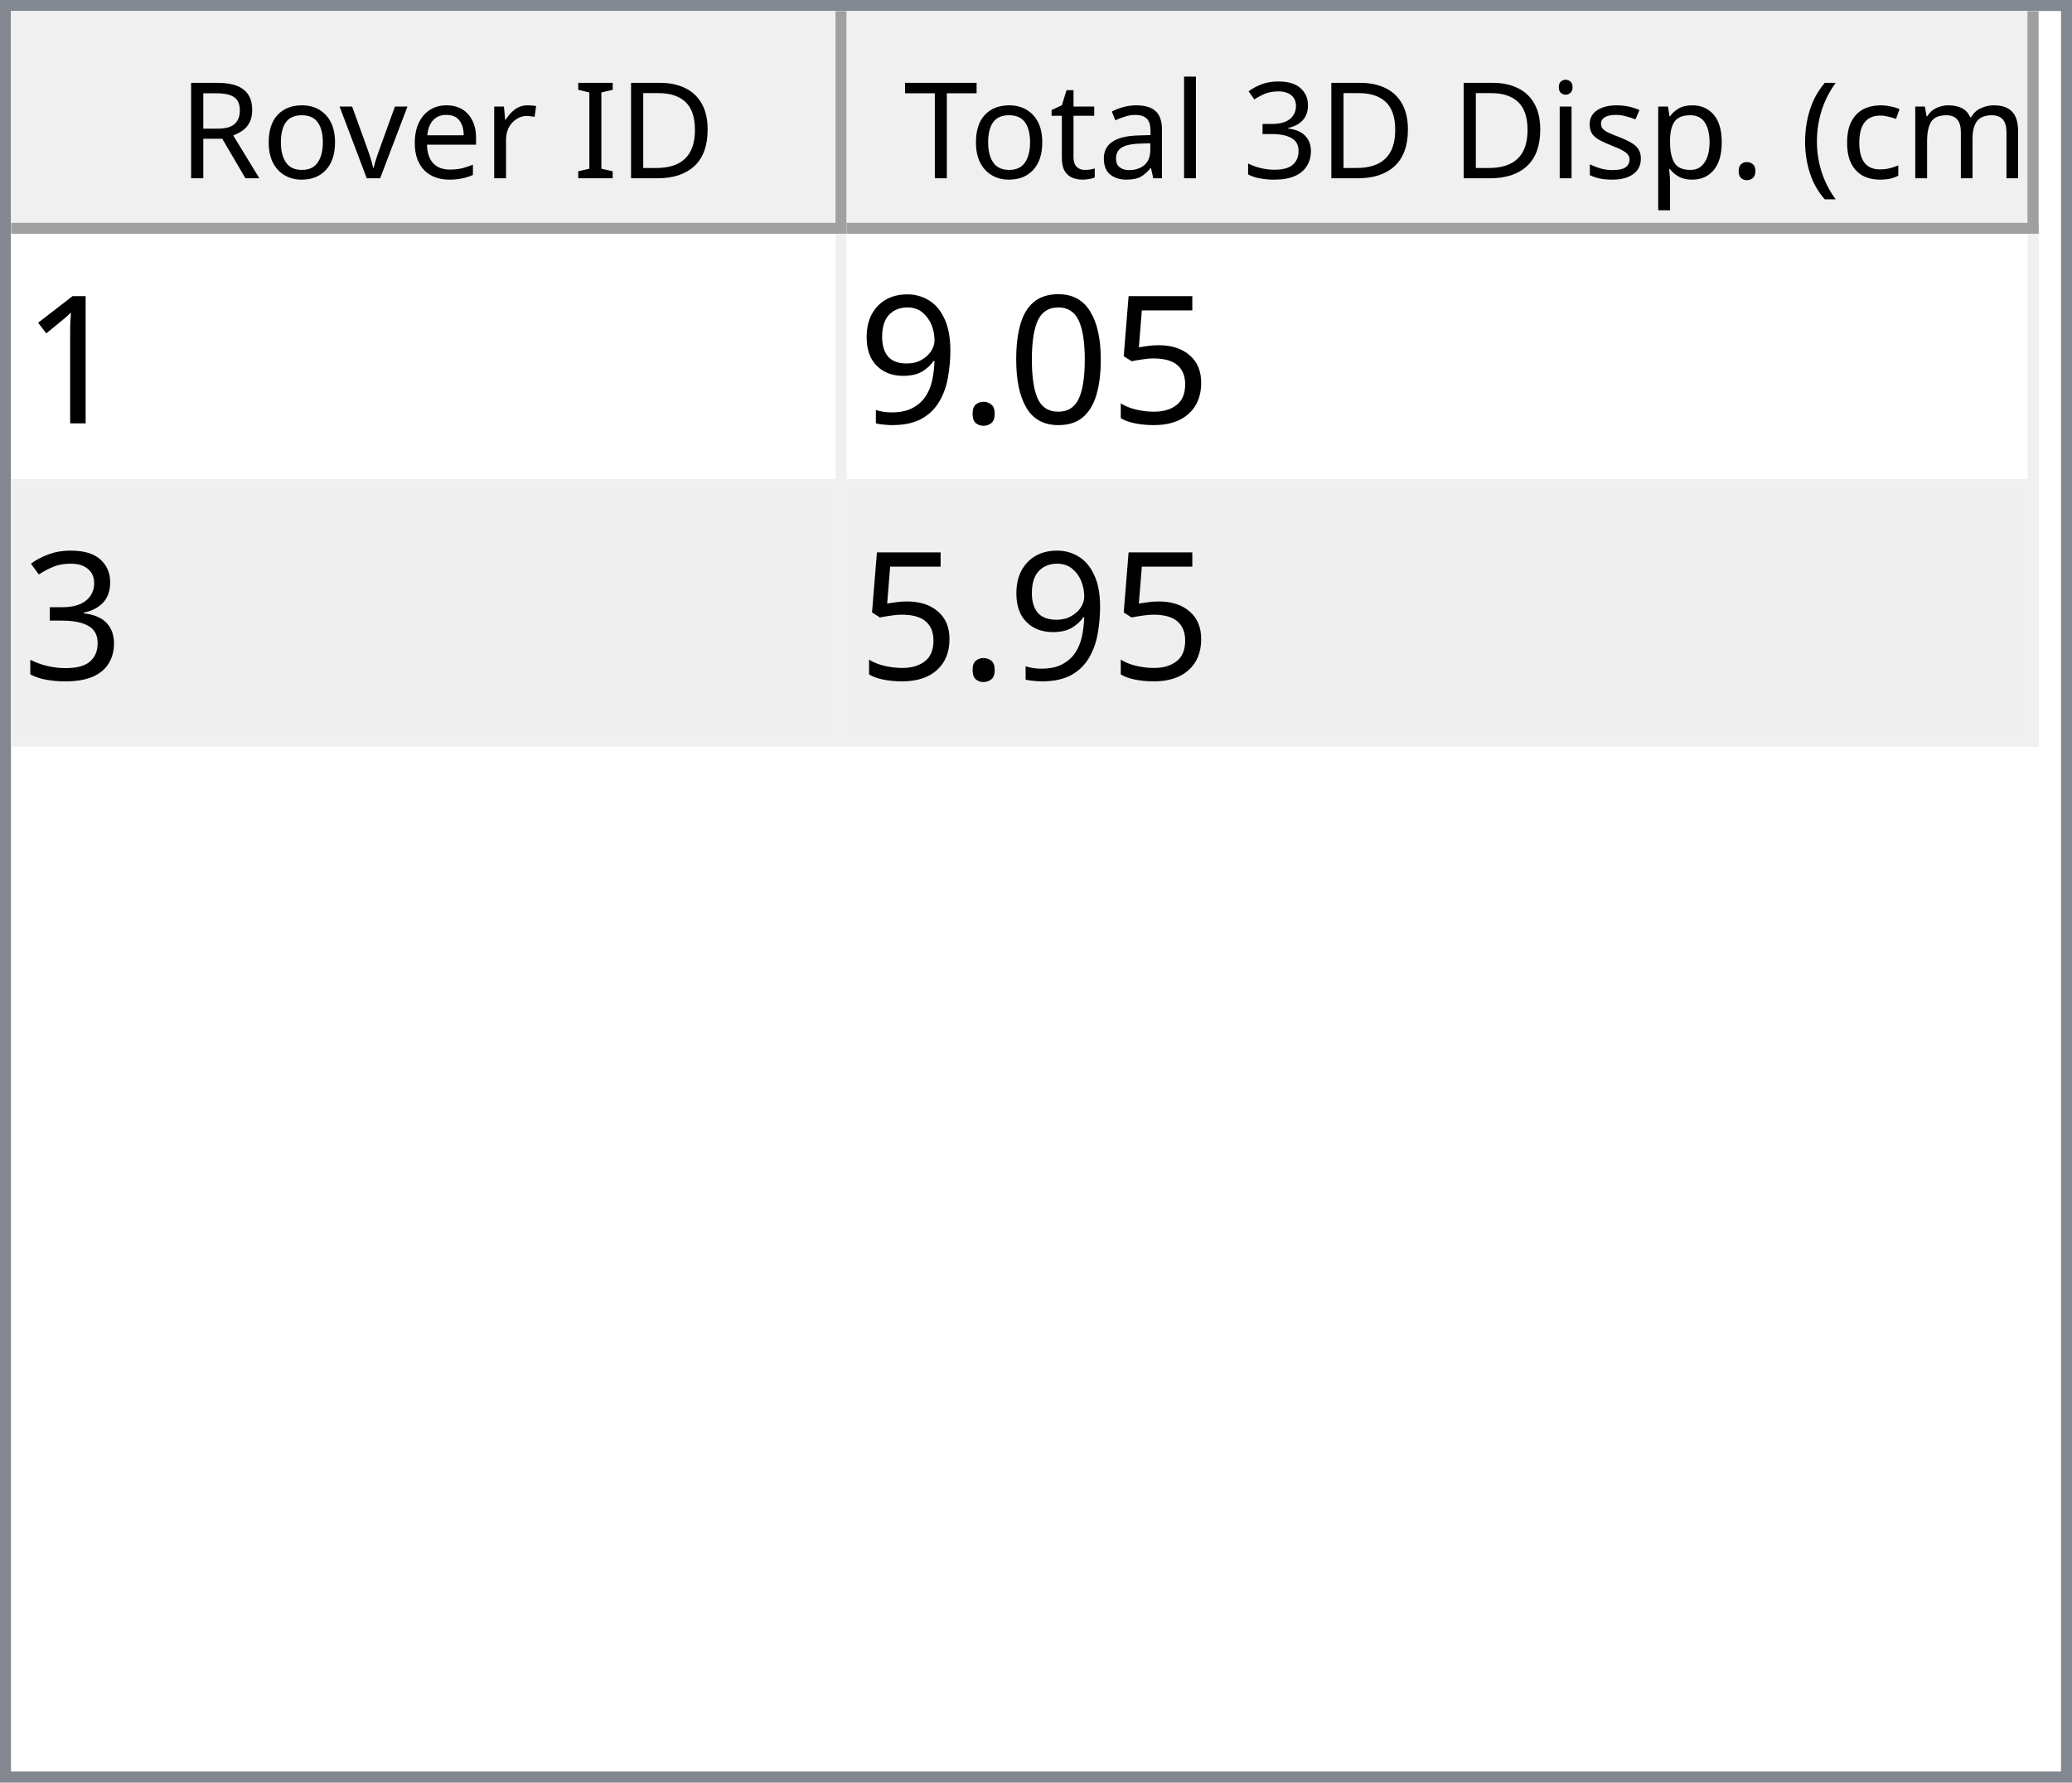
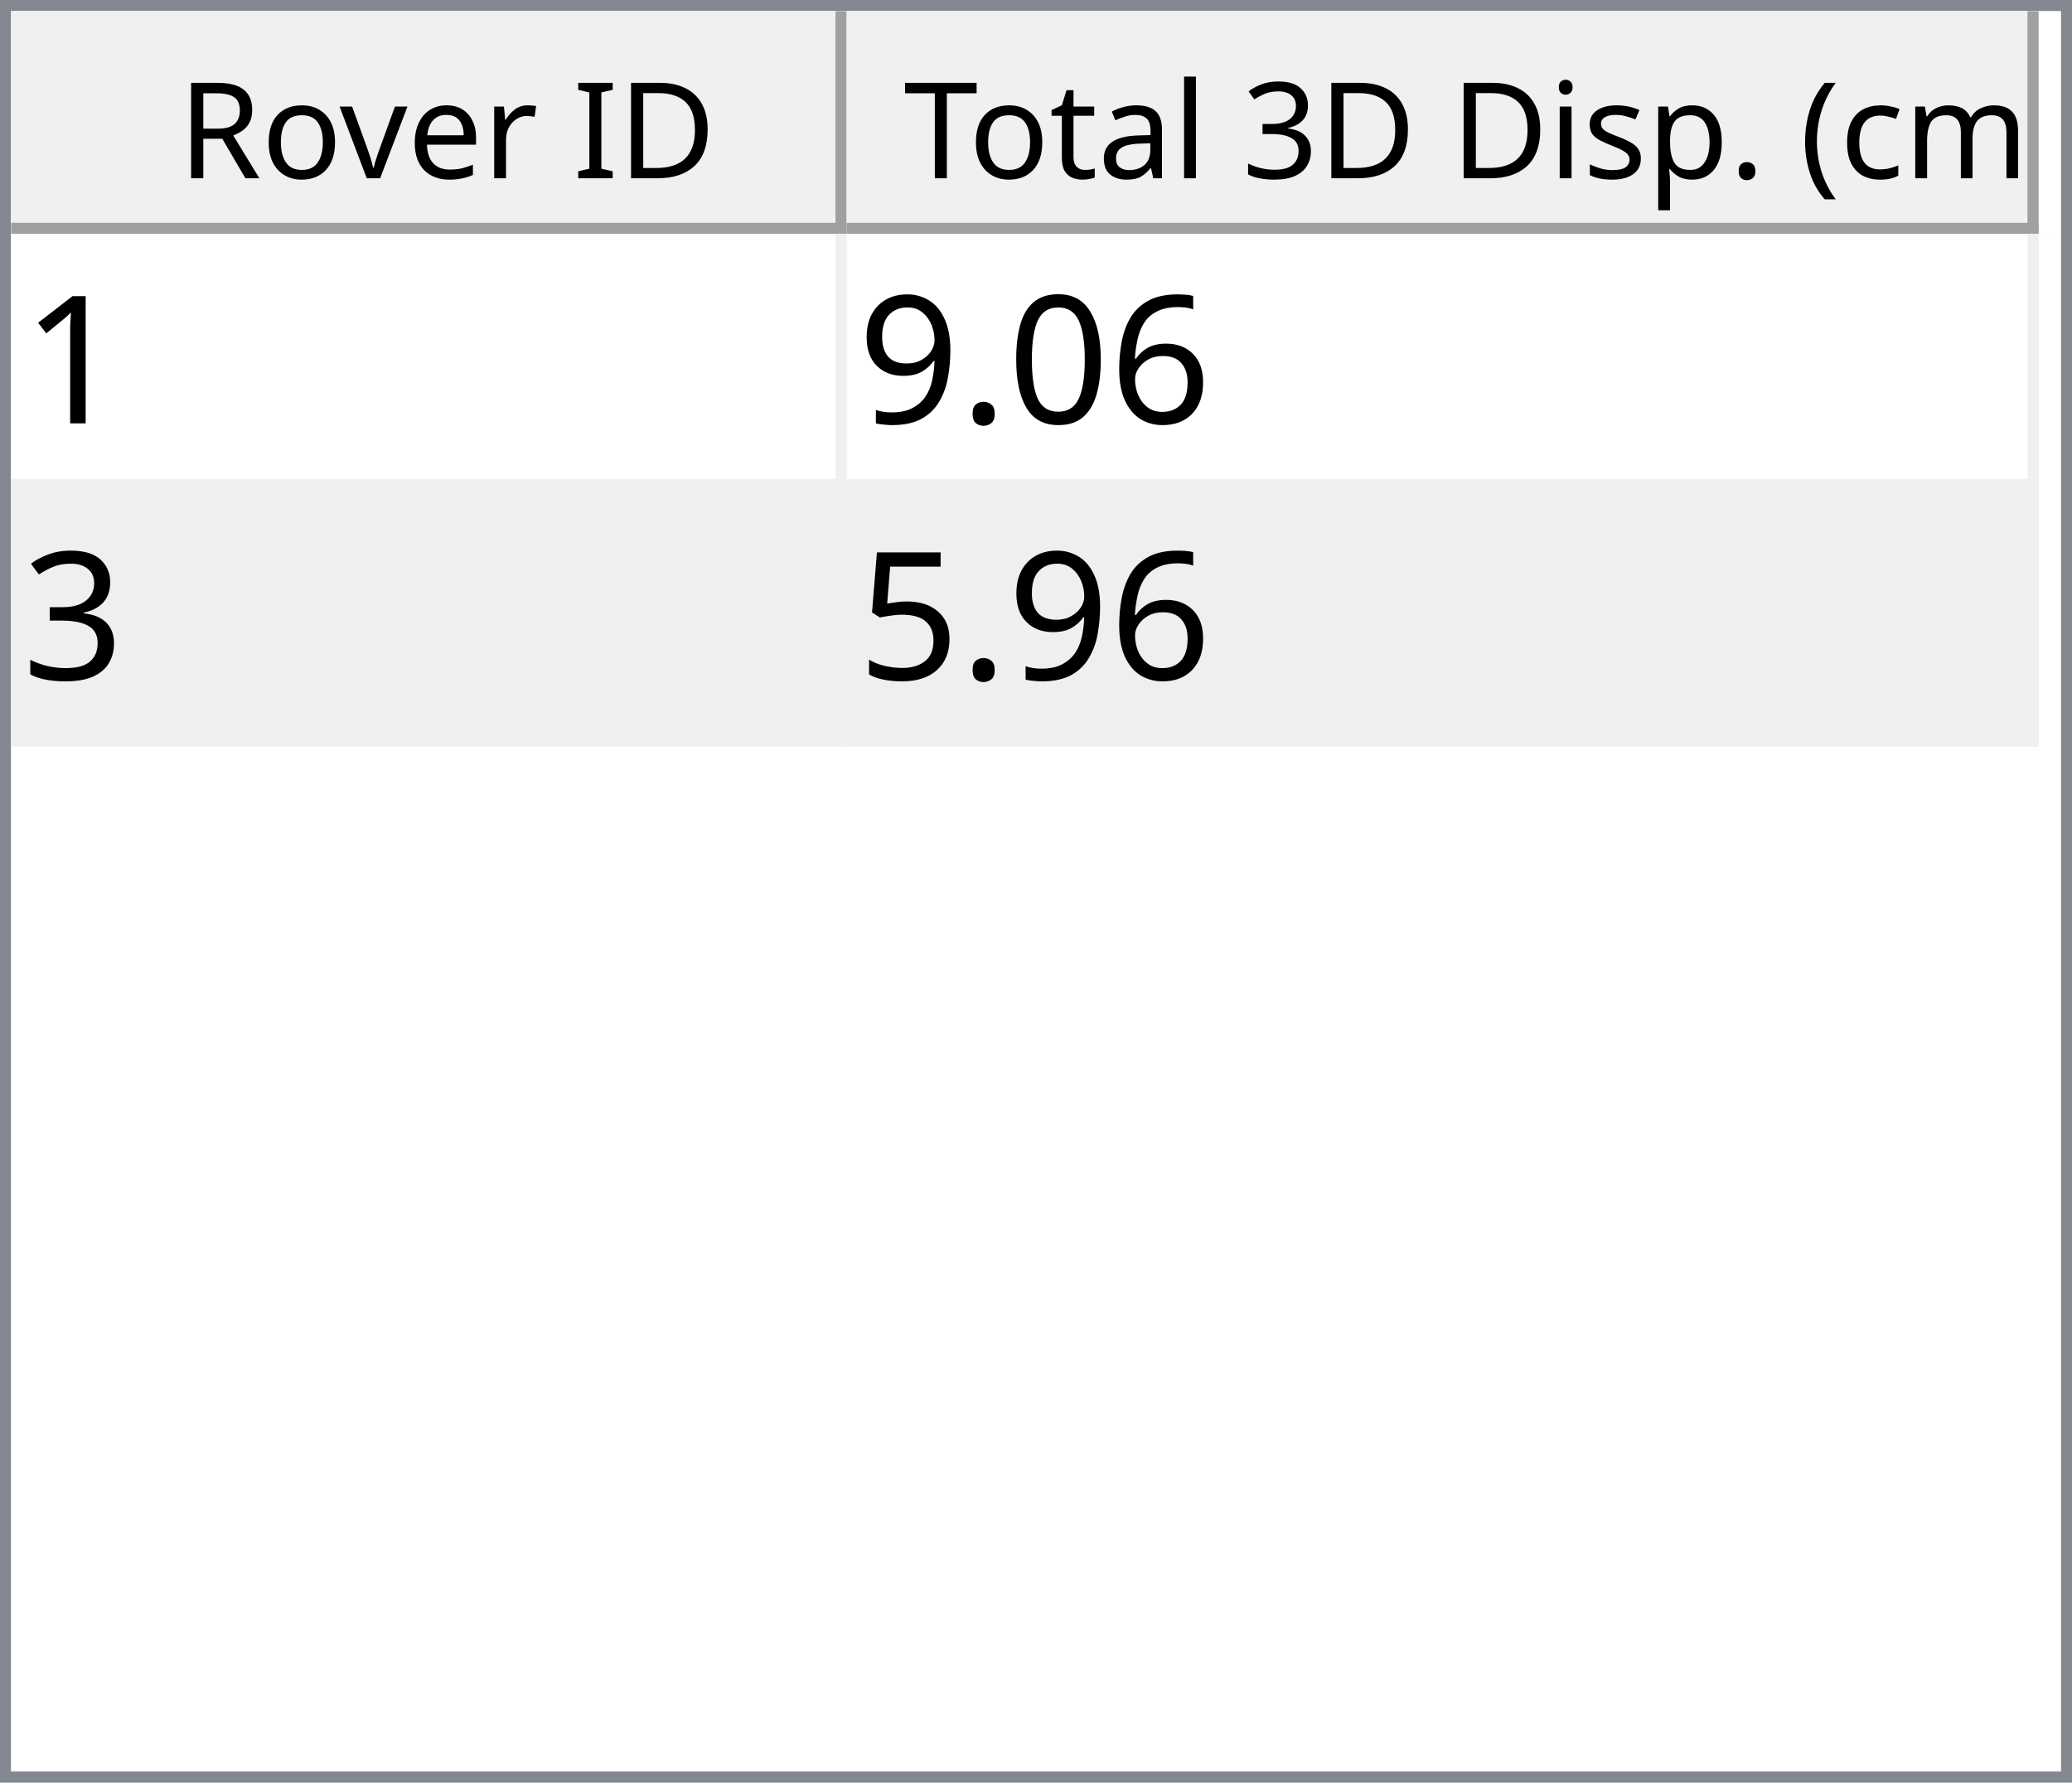
<svg xmlns="http://www.w3.org/2000/svg" style="fill-opacity:1; color-rendering:auto; color-interpolation:auto; text-rendering:auto; stroke:black; stroke-linecap:square; stroke-miterlimit:10; shape-rendering:auto; stroke-opacity:1; fill:black; stroke-dasharray:none; font-weight:normal; stroke-width:1; font-family:'Dialog'; font-style:normal; stroke-linejoin:miter; font-size:12px; stroke-dashoffset:0; image-rendering:auto;" width="186" height="160">
  <defs id="genericDefs" />
  <g>
    <defs id="defs1">
      <clipPath clipPathUnits="userSpaceOnUse" id="clipPath1">
        <path d="M0 0 L186 0 L186 160 L0 160 L0 0 Z" />
      </clipPath>
      <clipPath clipPathUnits="userSpaceOnUse" id="clipPath2">
        <path d="M0 0 L0 160 L186 160 L186 0 Z" />
      </clipPath>
      <clipPath clipPathUnits="userSpaceOnUse" id="clipPath3">
        <path d="M0 0 L0 20 L184 20 L184 0 Z" />
      </clipPath>
      <clipPath clipPathUnits="userSpaceOnUse" id="clipPath4">
        <path d="M0 0 L0 20 L75 20 L75 0 Z" />
      </clipPath>
      <clipPath clipPathUnits="userSpaceOnUse" id="clipPath5">
        <path d="M1 1 L1 19 L74 19 L74 1 Z" />
      </clipPath>
      <clipPath clipPathUnits="userSpaceOnUse" id="clipPath6">
        <path d="M0 0 L0 18 L73 18 L73 0 Z" />
      </clipPath>
      <clipPath clipPathUnits="userSpaceOnUse" id="clipPath7">
        <path d="M-0.5 -0.5 L-0.5 19.5 L74.5 19.5 L74.5 -0.5 Z" />
      </clipPath>
      <clipPath clipPathUnits="userSpaceOnUse" id="clipPath8">
        <path d="M0 0 L0 20 L107 20 L107 0 Z" />
      </clipPath>
      <clipPath clipPathUnits="userSpaceOnUse" id="clipPath9">
        <path d="M1 1 L1 19 L106 19 L106 1 Z" />
      </clipPath>
      <clipPath clipPathUnits="userSpaceOnUse" id="clipPath10">
        <path d="M0 0 L0 18 L105 18 L105 0 Z" />
      </clipPath>
      <clipPath clipPathUnits="userSpaceOnUse" id="clipPath11">
        <path d="M-0.5 -0.5 L-0.5 19.5 L106.5 19.5 L106.5 -0.5 Z" />
      </clipPath>
      <clipPath clipPathUnits="userSpaceOnUse" id="clipPath12">
        <path d="M0 0 L0 138 L184 138 L184 0 Z" />
      </clipPath>
      <clipPath clipPathUnits="userSpaceOnUse" id="clipPath13">
        <path d="M0 0 L0 46 L182 46 L182 0 Z" />
      </clipPath>
      <clipPath clipPathUnits="userSpaceOnUse" id="clipPath14">
        <path d="M-0.5 -0.5 L-0.5 45.5 L181.5 45.5 L181.5 -0.5 Z" />
      </clipPath>
      <clipPath clipPathUnits="userSpaceOnUse" id="clipPath15">
        <path d="M0 0 L0 22 L74 22 L74 0 Z" />
      </clipPath>
      <clipPath clipPathUnits="userSpaceOnUse" id="clipPath16">
        <path d="M0 0 L0 22 L106 22 L106 0 Z" />
      </clipPath>
      <font horiz-adv-x="64.551" id="font1">
        <font-face ascent="107.91" descent="25.098" units-per-em="100" style="font-style:normal; font-family:Segoe UI; font-weight:normal;" />
        <missing-glyph horiz-adv-x="64.551" d="M8.109 0 L8.109 68.266 L56.453 68.266 L56.453 0 L8.109 0 ZM15.328 7.234 L49.219 7.234 L49.219 61.031 L15.328 61.031 L15.328 7.234 Z" />
        <glyph unicode="D" horiz-adv-x="70.117" d="M9.188 0 L9.188 70.016 L28.516 70.016 Q65.531 70.016 65.531 35.891 Q65.531 19.672 55.25 9.836 Q44.969 0 27.734 0 L9.188 0 ZM17.391 62.594 L17.391 7.422 L27.828 7.422 Q41.609 7.422 49.273 14.797 Q56.938 22.172 56.938 35.688 Q56.938 62.594 28.328 62.594 L17.391 62.594 Z" />
        <glyph unicode="I" horiz-adv-x="26.611" d="M17.391 0 L9.188 0 L9.188 70.016 L17.391 70.016 L17.391 0 Z" />
        <glyph unicode=" " horiz-adv-x="27.393" d="" />
        <glyph unicode="r" horiz-adv-x="34.766" d="M34.188 41.891 Q32.078 43.5 28.125 43.5 Q23 43.5 19.555 38.672 Q16.109 33.844 16.109 25.484 L16.109 0 L8.109 0 L8.109 50 L16.109 50 L16.109 39.703 L16.312 39.703 Q18.016 44.969 21.531 47.922 Q25.047 50.875 29.391 50.875 Q32.516 50.875 34.188 50.203 L34.188 41.891 Z" />
        <glyph unicode="e" horiz-adv-x="52.295" d="M48.297 23 L12.984 23 Q13.188 14.656 17.484 10.109 Q21.781 5.562 29.297 5.562 Q37.75 5.562 44.828 11.141 L44.828 3.609 Q38.234 -1.172 27.391 -1.172 Q16.797 -1.172 10.742 5.641 Q4.688 12.453 4.688 24.812 Q4.688 36.469 11.305 43.82 Q17.922 51.172 27.734 51.172 Q37.547 51.172 42.922 44.828 Q48.297 38.484 48.297 27.203 L48.297 23 ZM40.094 29.781 Q40.047 36.719 36.75 40.578 Q33.453 44.438 27.594 44.438 Q21.922 44.438 17.969 40.383 Q14.016 36.328 13.094 29.781 L40.094 29.781 Z" />
        <glyph unicode="v" horiz-adv-x="47.9" d="M47.406 50 L27.484 0 L19.625 0 L0.688 50 L9.469 50 L22.172 13.672 Q23.578 9.672 23.922 6.688 L24.125 6.688 Q24.609 10.453 25.688 13.484 L38.969 50 L47.406 50 Z" />
        <glyph unicode="o" horiz-adv-x="58.594" d="M29 -1.172 Q17.922 -1.172 11.305 5.836 Q4.688 12.844 4.688 24.422 Q4.688 37.016 11.57 44.094 Q18.453 51.172 30.172 51.172 Q41.359 51.172 47.633 44.289 Q53.906 37.406 53.906 25.203 Q53.906 13.234 47.141 6.031 Q40.375 -1.172 29 -1.172 ZM29.594 44.438 Q21.875 44.438 17.383 39.188 Q12.891 33.938 12.891 24.703 Q12.891 15.828 17.43 10.695 Q21.969 5.562 29.594 5.562 Q37.359 5.562 41.531 10.594 Q45.703 15.625 45.703 24.906 Q45.703 34.281 41.531 39.359 Q37.359 44.438 29.594 44.438 Z" />
        <glyph unicode="R" horiz-adv-x="59.814" d="M59.375 0 L49.609 0 L37.891 19.625 Q36.281 22.359 34.766 24.289 Q33.25 26.219 31.664 27.438 Q30.078 28.656 28.25 29.219 Q26.422 29.781 24.125 29.781 L17.391 29.781 L17.391 0 L9.188 0 L9.188 70.016 L30.078 70.016 Q34.672 70.016 38.555 68.867 Q42.438 67.719 45.289 65.375 Q48.141 63.031 49.758 59.547 Q51.375 56.062 51.375 51.375 Q51.375 47.703 50.273 44.656 Q49.172 41.609 47.148 39.211 Q45.125 36.812 42.266 35.133 Q39.406 33.453 35.844 32.516 L35.844 32.328 Q37.594 31.547 38.891 30.547 Q40.188 29.547 41.359 28.18 Q42.531 26.812 43.68 25.078 Q44.828 23.344 46.234 21.047 L59.375 0 ZM17.391 62.594 L17.391 37.203 L28.516 37.203 Q31.594 37.203 34.203 38.133 Q36.812 39.062 38.719 40.797 Q40.625 42.531 41.703 45.047 Q42.781 47.562 42.781 50.688 Q42.781 56.297 39.141 59.445 Q35.5 62.594 28.609 62.594 L17.391 62.594 Z" />
        <glyph unicode=")" horiz-adv-x="30.176" d="M8.297 -15.922 L1.172 -15.922 Q16.406 2.344 16.406 26.812 Q16.406 51.469 1.078 70.016 L8.297 70.016 Q23.531 52.156 23.531 26.703 Q23.531 1.375 8.297 -15.922 Z" />
        <glyph unicode="m" horiz-adv-x="86.133" d="M79.109 0 L71.094 0 L71.094 28.719 Q71.094 37.016 68.531 40.727 Q65.969 44.438 59.906 44.438 Q54.781 44.438 51.195 39.75 Q47.609 35.062 47.609 28.516 L47.609 0 L39.594 0 L39.594 29.688 Q39.594 44.438 28.219 44.438 Q22.953 44.438 19.531 40.016 Q16.109 35.594 16.109 28.516 L16.109 0 L8.109 0 L8.109 50 L16.109 50 L16.109 42.094 L16.312 42.094 Q21.625 51.172 31.844 51.172 Q36.969 51.172 40.773 48.312 Q44.578 45.453 46 40.828 Q51.562 51.172 62.594 51.172 Q79.109 51.172 79.109 30.812 L79.109 0 Z" />
        <glyph unicode="c" horiz-adv-x="46.191" d="M42.188 2.297 Q36.422 -1.172 28.516 -1.172 Q17.828 -1.172 11.258 5.789 Q4.688 12.75 4.688 23.828 Q4.688 36.188 11.766 43.68 Q18.844 51.172 30.672 51.172 Q37.25 51.172 42.281 48.734 L42.281 40.531 Q36.719 44.438 30.375 44.438 Q22.703 44.438 17.797 38.945 Q12.891 33.453 12.891 24.516 Q12.891 15.719 17.508 10.641 Q22.125 5.562 29.891 5.562 Q36.422 5.562 42.188 9.906 L42.188 2.297 Z" />
        <glyph unicode="(" horiz-adv-x="30.176" d="M29.109 -15.922 L21.969 -15.922 Q6.844 1.375 6.844 26.703 Q6.844 52.156 21.969 70.016 L29.203 70.016 Q13.875 51.469 13.875 26.812 Q13.875 2.344 29.109 -15.922 Z" />
        <glyph unicode="." horiz-adv-x="21.68" d="M10.891 -1.078 Q8.641 -1.078 7.055 0.539 Q5.469 2.156 5.469 4.391 Q5.469 6.641 7.055 8.273 Q8.641 9.906 10.891 9.906 Q13.188 9.906 14.797 8.273 Q16.406 6.641 16.406 4.391 Q16.406 2.156 14.797 0.539 Q13.188 -1.078 10.891 -1.078 Z" />
        <glyph unicode="p" horiz-adv-x="58.789" d="M16.312 7.234 L16.109 7.234 L16.109 -23 L8.109 -23 L8.109 50 L16.109 50 L16.109 41.219 L16.312 41.219 Q22.219 51.172 33.594 51.172 Q43.266 51.172 48.688 44.461 Q54.109 37.75 54.109 26.469 Q54.109 13.922 48 6.375 Q41.891 -1.172 31.297 -1.172 Q21.578 -1.172 16.312 7.234 ZM16.109 27.391 L16.109 20.406 Q16.109 14.203 20.141 9.883 Q24.172 5.562 30.375 5.562 Q37.641 5.562 41.773 11.133 Q45.906 16.703 45.906 26.609 Q45.906 34.969 42.047 39.703 Q38.188 44.438 31.594 44.438 Q24.609 44.438 20.359 39.578 Q16.109 34.719 16.109 27.391 Z" />
        <glyph unicode="s" horiz-adv-x="42.432" d="M5.078 1.812 L5.078 10.406 Q11.625 5.562 19.484 5.562 Q30.031 5.562 30.031 12.594 Q30.031 14.594 29.125 15.992 Q28.219 17.391 26.68 18.461 Q25.141 19.531 23.07 20.383 Q21 21.234 18.609 22.172 Q15.281 23.484 12.766 24.828 Q10.25 26.172 8.57 27.859 Q6.891 29.547 6.031 31.695 Q5.172 33.844 5.172 36.719 Q5.172 40.234 6.789 42.945 Q8.406 45.656 11.086 47.484 Q13.766 49.312 17.211 50.242 Q20.656 51.172 24.312 51.172 Q30.812 51.172 35.938 48.922 L35.938 40.828 Q30.422 44.438 23.25 44.438 Q21 44.438 19.195 43.922 Q17.391 43.406 16.094 42.477 Q14.797 41.547 14.086 40.258 Q13.375 38.969 13.375 37.406 Q13.375 35.453 14.086 34.133 Q14.797 32.812 16.164 31.789 Q17.531 30.766 19.484 29.938 Q21.438 29.109 23.922 28.125 Q27.25 26.859 29.883 25.516 Q32.516 24.172 34.375 22.484 Q36.234 20.797 37.234 18.602 Q38.234 16.406 38.234 13.375 Q38.234 9.672 36.602 6.938 Q34.969 4.203 32.234 2.398 Q29.5 0.594 25.93 -0.289 Q22.359 -1.172 18.453 -1.172 Q10.75 -1.172 5.078 1.812 Z" />
        <glyph unicode="i" horiz-adv-x="24.219" d="M12.203 62.703 Q10.062 62.703 8.547 64.164 Q7.031 65.625 7.031 67.875 Q7.031 70.125 8.547 71.609 Q10.062 73.094 12.203 73.094 Q14.406 73.094 15.945 71.609 Q17.484 70.125 17.484 67.875 Q17.484 65.719 15.945 64.211 Q14.406 62.703 12.203 62.703 ZM16.109 0 L8.109 0 L8.109 50 L16.109 50 L16.109 0 Z" />
        <glyph unicode="3" horiz-adv-x="53.906" d="M46.531 19.828 Q46.531 15.094 44.75 11.211 Q42.969 7.328 39.719 4.57 Q36.469 1.812 31.93 0.297 Q27.391 -1.219 21.922 -1.219 Q11.922 -1.219 6 2.594 L6 11.188 Q13.094 5.609 22.219 5.609 Q25.875 5.609 28.828 6.539 Q31.781 7.469 33.906 9.227 Q36.031 10.984 37.18 13.477 Q38.328 15.969 38.328 19.094 Q38.328 32.812 18.797 32.812 L12.984 32.812 L12.984 39.594 L18.5 39.594 Q35.797 39.594 35.797 52.484 Q35.797 64.406 22.609 64.406 Q15.188 64.406 8.688 59.422 L8.688 67.188 Q15.375 71.188 24.609 71.188 Q29 71.188 32.57 69.969 Q36.141 68.75 38.68 66.555 Q41.219 64.359 42.609 61.281 Q44 58.203 44 54.5 Q44 40.672 30.031 36.719 L30.031 36.531 Q33.594 36.141 36.625 34.797 Q39.656 33.453 41.852 31.305 Q44.047 29.156 45.289 26.25 Q46.531 23.344 46.531 19.828 Z" />
        <glyph unicode="l" horiz-adv-x="24.219" d="M16.109 0 L8.109 0 L8.109 74.031 L16.109 74.031 L16.109 0 Z" />
        <glyph unicode="a" horiz-adv-x="50.879" d="M43.891 0 L35.891 0 L35.891 7.812 L35.688 7.812 Q30.469 -1.172 20.312 -1.172 Q12.844 -1.172 8.617 2.781 Q4.391 6.734 4.391 13.281 Q4.391 27.297 20.906 29.594 L35.891 31.688 Q35.891 44.438 25.594 44.438 Q16.547 44.438 9.281 38.281 L9.281 46.484 Q16.656 51.172 26.266 51.172 Q43.891 51.172 43.891 32.516 L43.891 0 ZM35.891 25.297 L23.828 23.641 Q18.266 22.859 15.43 20.875 Q12.594 18.891 12.594 13.875 Q12.594 10.203 15.211 7.883 Q17.828 5.562 22.172 5.562 Q28.125 5.562 32.008 9.742 Q35.891 13.922 35.891 20.312 L35.891 25.297 Z" />
        <glyph unicode="t" horiz-adv-x="33.887" d="M31.297 0.484 Q28.469 -1.078 23.828 -1.078 Q10.688 -1.078 10.688 13.578 L10.688 43.172 L2.094 43.172 L2.094 50 L10.688 50 L10.688 62.203 L18.703 64.797 L18.703 50 L31.297 50 L31.297 43.172 L18.703 43.172 L18.703 14.984 Q18.703 9.969 20.414 7.82 Q22.125 5.672 26.078 5.672 Q29.109 5.672 31.297 7.328 L31.297 0.484 Z" />
        <glyph unicode="T" horiz-adv-x="52.393" d="M50.594 62.594 L30.375 62.594 L30.375 0 L22.172 0 L22.172 62.594 L2 62.594 L2 70.016 L50.594 70.016 L50.594 62.594 Z" />
      </font>
      <font horiz-adv-x="75.0" id="font2">
        <font-face ascent="100.537" descent="21.973" units-per-em="100" style="font-style:normal; font-family:sans-serif; font-weight:normal;" />
        <missing-glyph horiz-adv-x="75.0" d="M12.5 0 L12.5 62.5 L62.5 62.5 L62.5 0 L12.5 0 ZM14.062 1.562 L60.938 1.562 L60.938 60.938 L14.062 60.938 L14.062 1.562 Z" />
        <glyph unicode="1" horiz-adv-x="55.615" d="M37.25 0 L28.469 0 L28.469 56 Q25.297 52.984 20.141 49.953 Q14.984 46.922 10.891 45.406 L10.891 53.906 Q18.266 57.375 23.781 62.305 Q29.297 67.234 31.594 71.875 L37.25 71.875 L37.25 0 Z" />
-         <glyph unicode="5" horiz-adv-x="55.615" d="M4.156 18.75 L13.375 19.531 Q14.406 12.797 18.141 9.398 Q21.875 6 27.156 6 Q33.5 6 37.891 10.789 Q42.281 15.578 42.281 23.484 Q42.281 31 38.062 35.352 Q33.844 39.703 27 39.703 Q22.75 39.703 19.336 37.773 Q15.922 35.844 13.969 32.766 L5.719 33.844 L12.641 70.609 L48.25 70.609 L48.25 62.203 L19.672 62.203 L15.828 42.969 Q22.266 47.469 29.344 47.469 Q38.719 47.469 45.164 40.969 Q51.609 34.469 51.609 24.266 Q51.609 14.547 45.953 7.469 Q39.062 -1.219 27.156 -1.219 Q17.391 -1.219 11.211 4.25 Q5.031 9.719 4.156 18.75 Z" />
+         <glyph unicode="6" horiz-adv-x="55.615" d="M49.75 54.047 L41.016 53.375 Q39.844 58.547 37.703 60.891 Q34.125 64.656 28.906 64.656 Q24.703 64.656 21.531 62.312 Q17.391 59.281 14.992 53.469 Q12.594 47.656 12.5 36.922 Q15.672 41.75 20.266 44.094 Q24.859 46.438 29.891 46.438 Q38.672 46.438 44.852 39.969 Q51.031 33.5 51.031 23.25 Q51.031 16.5 48.125 10.719 Q45.219 4.938 40.141 1.859 Q35.062 -1.219 28.609 -1.219 Q17.625 -1.219 10.695 6.859 Q3.766 14.938 3.766 33.5 Q3.766 54.25 11.422 63.672 Q18.109 71.875 29.438 71.875 Q37.891 71.875 43.289 67.141 Q48.688 62.406 49.75 54.047 ZM13.875 23.188 Q13.875 18.656 15.797 14.508 Q17.719 10.359 21.188 8.18 Q24.656 6 28.469 6 Q34.031 6 38.039 10.492 Q42.047 14.984 42.047 22.703 Q42.047 30.125 38.086 34.398 Q34.125 38.672 28.125 38.672 Q22.172 38.672 18.023 34.398 Q13.875 30.125 13.875 23.188 Z" />
        <glyph unicode="0" horiz-adv-x="55.615" d="M4.156 35.297 Q4.156 48 6.766 55.742 Q9.375 63.484 14.523 67.68 Q19.672 71.875 27.484 71.875 Q33.25 71.875 37.594 69.555 Q41.938 67.234 44.773 62.867 Q47.609 58.5 49.219 52.227 Q50.828 45.953 50.828 35.297 Q50.828 22.703 48.242 14.969 Q45.656 7.234 40.508 3.008 Q35.359 -1.219 27.484 -1.219 Q17.141 -1.219 11.234 6.203 Q4.156 15.141 4.156 35.297 ZM13.188 35.297 Q13.188 17.672 17.312 11.836 Q21.438 6 27.484 6 Q33.547 6 37.672 11.859 Q41.797 17.719 41.797 35.297 Q41.797 52.984 37.672 58.789 Q33.547 64.594 27.391 64.594 Q21.344 64.594 17.719 59.469 Q13.188 52.938 13.188 35.297 Z" />
        <glyph unicode="." horiz-adv-x="27.783" d="M9.078 0 L9.078 10.016 L19.094 10.016 L19.094 0 L9.078 0 Z" />
        <glyph unicode="9" horiz-adv-x="55.615" d="M5.469 16.547 L13.922 17.328 Q14.984 11.375 18.016 8.688 Q21.047 6 25.781 6 Q29.828 6 32.883 7.859 Q35.938 9.719 37.891 12.82 Q39.844 15.922 41.164 21.195 Q42.484 26.469 42.484 31.938 Q42.484 32.516 42.438 33.688 Q39.797 29.5 35.234 26.883 Q30.672 24.266 25.344 24.266 Q16.453 24.266 10.305 30.711 Q4.156 37.156 4.156 47.703 Q4.156 58.594 10.578 65.234 Q17 71.875 26.656 71.875 Q33.641 71.875 39.43 68.117 Q45.219 64.359 48.219 57.398 Q51.219 50.438 51.219 37.25 Q51.219 23.531 48.242 15.406 Q45.266 7.281 39.383 3.031 Q33.5 -1.219 25.594 -1.219 Q17.188 -1.219 11.867 3.445 Q6.547 8.109 5.469 16.547 ZM41.453 48.141 Q41.453 55.719 37.43 60.156 Q33.406 64.594 27.734 64.594 Q21.875 64.594 17.531 59.812 Q13.188 55.031 13.188 47.406 Q13.188 40.578 17.312 36.305 Q21.438 32.031 27.484 32.031 Q33.594 32.031 37.523 36.305 Q41.453 40.578 41.453 48.141 Z" />
        <glyph unicode="3" horiz-adv-x="55.615" d="M4.203 18.891 L12.984 20.062 Q14.5 12.594 18.141 9.297 Q21.781 6 27 6 Q33.203 6 37.477 10.297 Q41.75 14.594 41.75 20.953 Q41.75 27 37.797 30.93 Q33.844 34.859 27.734 34.859 Q25.25 34.859 21.531 33.891 L22.516 41.609 Q23.391 41.5 23.922 41.5 Q29.547 41.5 34.039 44.43 Q38.531 47.359 38.531 53.469 Q38.531 58.297 35.258 61.477 Q31.984 64.656 26.812 64.656 Q21.688 64.656 18.266 61.43 Q14.844 58.203 13.875 51.766 L5.078 53.328 Q6.688 62.156 12.398 67.016 Q18.109 71.875 26.609 71.875 Q32.469 71.875 37.398 69.359 Q42.328 66.844 44.945 62.5 Q47.562 58.156 47.562 53.266 Q47.562 48.641 45.07 44.828 Q42.578 41.016 37.703 38.766 Q44.047 37.312 47.562 32.695 Q51.078 28.078 51.078 21.141 Q51.078 11.766 44.242 5.25 Q37.406 -1.266 26.953 -1.266 Q17.531 -1.266 11.305 4.352 Q5.078 9.969 4.203 18.891 Z" />
+         <glyph unicode="5" horiz-adv-x="55.615" d="M4.156 18.75 L13.375 19.531 Q14.406 12.797 18.141 9.398 Q21.875 6 27.156 6 Q33.5 6 37.891 10.789 Q42.281 15.578 42.281 23.484 Q42.281 31 38.062 35.352 Q33.844 39.703 27 39.703 Q22.75 39.703 19.336 37.773 Q15.922 35.844 13.969 32.766 L5.719 33.844 L12.641 70.609 L48.25 70.609 L48.25 62.203 L19.672 62.203 L15.828 42.969 Q22.266 47.469 29.344 47.469 Q38.719 47.469 45.164 40.969 Q51.609 34.469 51.609 24.266 Q51.609 14.547 45.953 7.469 Q39.062 -1.219 27.156 -1.219 Q17.391 -1.219 11.211 4.25 Q5.031 9.719 4.156 18.75 Z" />
      </font>
    </defs>
    <g style="fill:white; stroke:white;">
      <rect x="0" y="0" width="186" style="clip-path:url(#clipPath1); stroke:none;" height="160" />
    </g>
    <g style="fill:white; text-rendering:optimizeSpeed; color-rendering:optimizeSpeed; image-rendering:optimizeSpeed; shape-rendering:crispEdges; stroke:white; color-interpolation:sRGB;">
      <rect x="0" width="186" height="160" y="0" style="stroke:none;" />
      <path style="stroke:none;" d="M0 160 L186 160 L186 0 L0 0 Z" />
    </g>
    <g style="fill:rgb(240,240,240); font-family:'Segoe UI'; stroke:rgb(240,240,240);">
      <rect x="0" y="0" width="186" style="clip-path:url(#clipPath2); stroke:none;" height="160" />
    </g>
    <g style="fill:rgb(130,135,144); font-family:'Segoe UI'; stroke:rgb(130,135,144);">
      <path d="M0 0 L186 0 L186 160 L0 160 L0 0 ZM1 1 L185 1 L185 159 L1 159 L1 1 Z" style="fill-rule:evenodd; clip-path:url(#clipPath2); stroke:none;" />
    </g>
    <g style="fill:white; font-family:'Segoe UI'; stroke:white;" transform="translate(1,1)">
      <rect x="0" y="0" width="184" style="clip-path:url(#clipPath3); stroke:none;" height="20" />
    </g>
    <g style="fill:rgb(240,240,240); font-family:'Segoe UI'; stroke:rgb(240,240,240);" transform="translate(1,1)">
      <rect x="0" y="0" width="75" style="clip-path:url(#clipPath4); stroke:none;" height="20" />
    </g>
    <g style="font-family:'Segoe UI';" transform="translate(2,2)">
      <text x="14" xml:space="preserve" y="14" style="clip-path:url(#clipPath6); stroke:none;">Rover ID</text>
    </g>
    <g style="fill:rgb(160,160,160); font-family:'Segoe UI'; stroke:rgb(160,160,160); stroke-linejoin:bevel;" transform="translate(1.5,1.5)">
      <line x1="74" x2="74" y1="0" style="fill:none; clip-path:url(#clipPath7);" y2="19" />
    </g>
    <g style="fill:rgb(160,160,160); font-family:'Segoe UI'; stroke:rgb(160,160,160); stroke-linejoin:bevel;" transform="matrix(1,0,0,1,1,1) translate(0.5,0.5)">
      <line x1="0" x2="74" y1="19" style="fill:none; clip-path:url(#clipPath7);" y2="19" />
    </g>
    <g style="fill:rgb(240,240,240); font-family:'Segoe UI'; stroke:rgb(240,240,240);" transform="translate(76,1)">
      <rect x="0" y="0" width="107" style="clip-path:url(#clipPath8); stroke:none;" height="20" />
    </g>
    <g style="font-family:'Segoe UI';" transform="translate(77,2)">
      <text x="1" xml:space="preserve" y="14" style="clip-path:url(#clipPath10); stroke:none;"> Total 3D Disp. (cm)</text>
    </g>
    <g style="fill:rgb(160,160,160); font-family:'Segoe UI'; stroke:rgb(160,160,160); stroke-linejoin:bevel;" transform="translate(76.5,1.5)">
      <line x1="106" x2="106" y1="0" style="fill:none; clip-path:url(#clipPath11);" y2="19" />
    </g>
    <g style="fill:rgb(160,160,160); font-family:'Segoe UI'; stroke:rgb(160,160,160); stroke-linejoin:bevel;" transform="matrix(1,0,0,1,76,1) translate(0.5,0.5)">
      <line x1="0" x2="106" y1="19" style="fill:none; clip-path:url(#clipPath11);" y2="19" />
    </g>
    <g style="fill:white; font-family:'Segoe UI'; stroke:white;" transform="translate(1,21)">
      <rect x="0" y="0" width="184" style="clip-path:url(#clipPath12); stroke:none;" height="138" />
    </g>
    <g style="fill:rgb(240,240,240); font-size:16px; font-family:sans-serif; stroke:rgb(240,240,240);" transform="translate(1,21)">
      <rect x="0" y="0" width="182" style="clip-path:url(#clipPath13); stroke:none;" height="46" />
      <line transform="translate(0.5,0.5)" x1="0" x2="181" y1="22" style="clip-path:url(#clipPath14); fill:none; stroke-linejoin:bevel;" y2="22" />
    </g>
    <g transform="matrix(1,0,0,1,1,21) translate(0.5,0.5)" style="fill:rgb(240,240,240); font-size:16px; font-family:sans-serif; stroke:rgb(240,240,240); stroke-linejoin:bevel;">
      <line x1="0" x2="181" y1="45" style="fill:none; clip-path:url(#clipPath14);" y2="45" />
    </g>
    <g transform="matrix(1,0,0,1,1,21) translate(0.5,0.5)" style="fill:rgb(240,240,240); font-size:16px; font-family:sans-serif; stroke:rgb(240,240,240); stroke-linejoin:bevel;">
      <line x1="74" x2="74" y1="0" style="fill:none; clip-path:url(#clipPath14);" y2="45" />
    </g>
    <g transform="matrix(1,0,0,1,1,21) translate(0.5,0.5)" style="fill:rgb(240,240,240); font-size:16px; font-family:sans-serif; stroke:rgb(240,240,240); stroke-linejoin:bevel;">
      <line x1="181" x2="181" y1="0" style="fill:none; clip-path:url(#clipPath14);" y2="45" />
    </g>
    <g style="fill:white; font-size:16px; font-family:sans-serif; stroke:white;" transform="matrix(1,0,0,1,1,21)">
      <rect x="0" y="0" width="74" style="clip-path:url(#clipPath15); stroke:none;" height="22" />
      <text x="1" y="17" style="fill:black; clip-path:url(#clipPath15); stroke:none;" xml:space="preserve">1</text>
    </g>
    <g style="fill:white; font-size:16px; font-family:sans-serif; stroke:white;" transform="matrix(1,0,0,1,1,21) translate(75,0)">
      <rect x="0" y="0" width="106" style="clip-path:url(#clipPath16); stroke:none;" height="22" />
-       <text x="1" y="17" style="fill:black; clip-path:url(#clipPath16); stroke:none;" xml:space="preserve">9.05</text>
+       <text x="1" y="17" style="fill:black; clip-path:url(#clipPath16); stroke:none;" xml:space="preserve">9.06</text>
    </g>
    <g style="fill:rgb(239,239,239); font-size:16px; font-family:sans-serif; stroke:rgb(239,239,239);" transform="matrix(1,0,0,1,1,21) translate(0,23)">
      <rect x="0" y="0" width="74" style="clip-path:url(#clipPath15); stroke:none;" height="22" />
      <text x="1" y="17" style="fill:black; clip-path:url(#clipPath15); stroke:none;" xml:space="preserve">3</text>
    </g>
    <g style="fill:rgb(239,239,239); font-size:16px; font-family:sans-serif; stroke:rgb(239,239,239);" transform="matrix(1,0,0,1,1,21) translate(75,23)">
      <rect x="0" y="0" width="106" style="clip-path:url(#clipPath16); stroke:none;" height="22" />
-       <text x="1" y="17" style="fill:black; clip-path:url(#clipPath16); stroke:none;" xml:space="preserve">5.95</text>
+       <text x="1" y="17" style="fill:black; clip-path:url(#clipPath16); stroke:none;" xml:space="preserve">5.96</text>
    </g>
  </g>
</svg>
